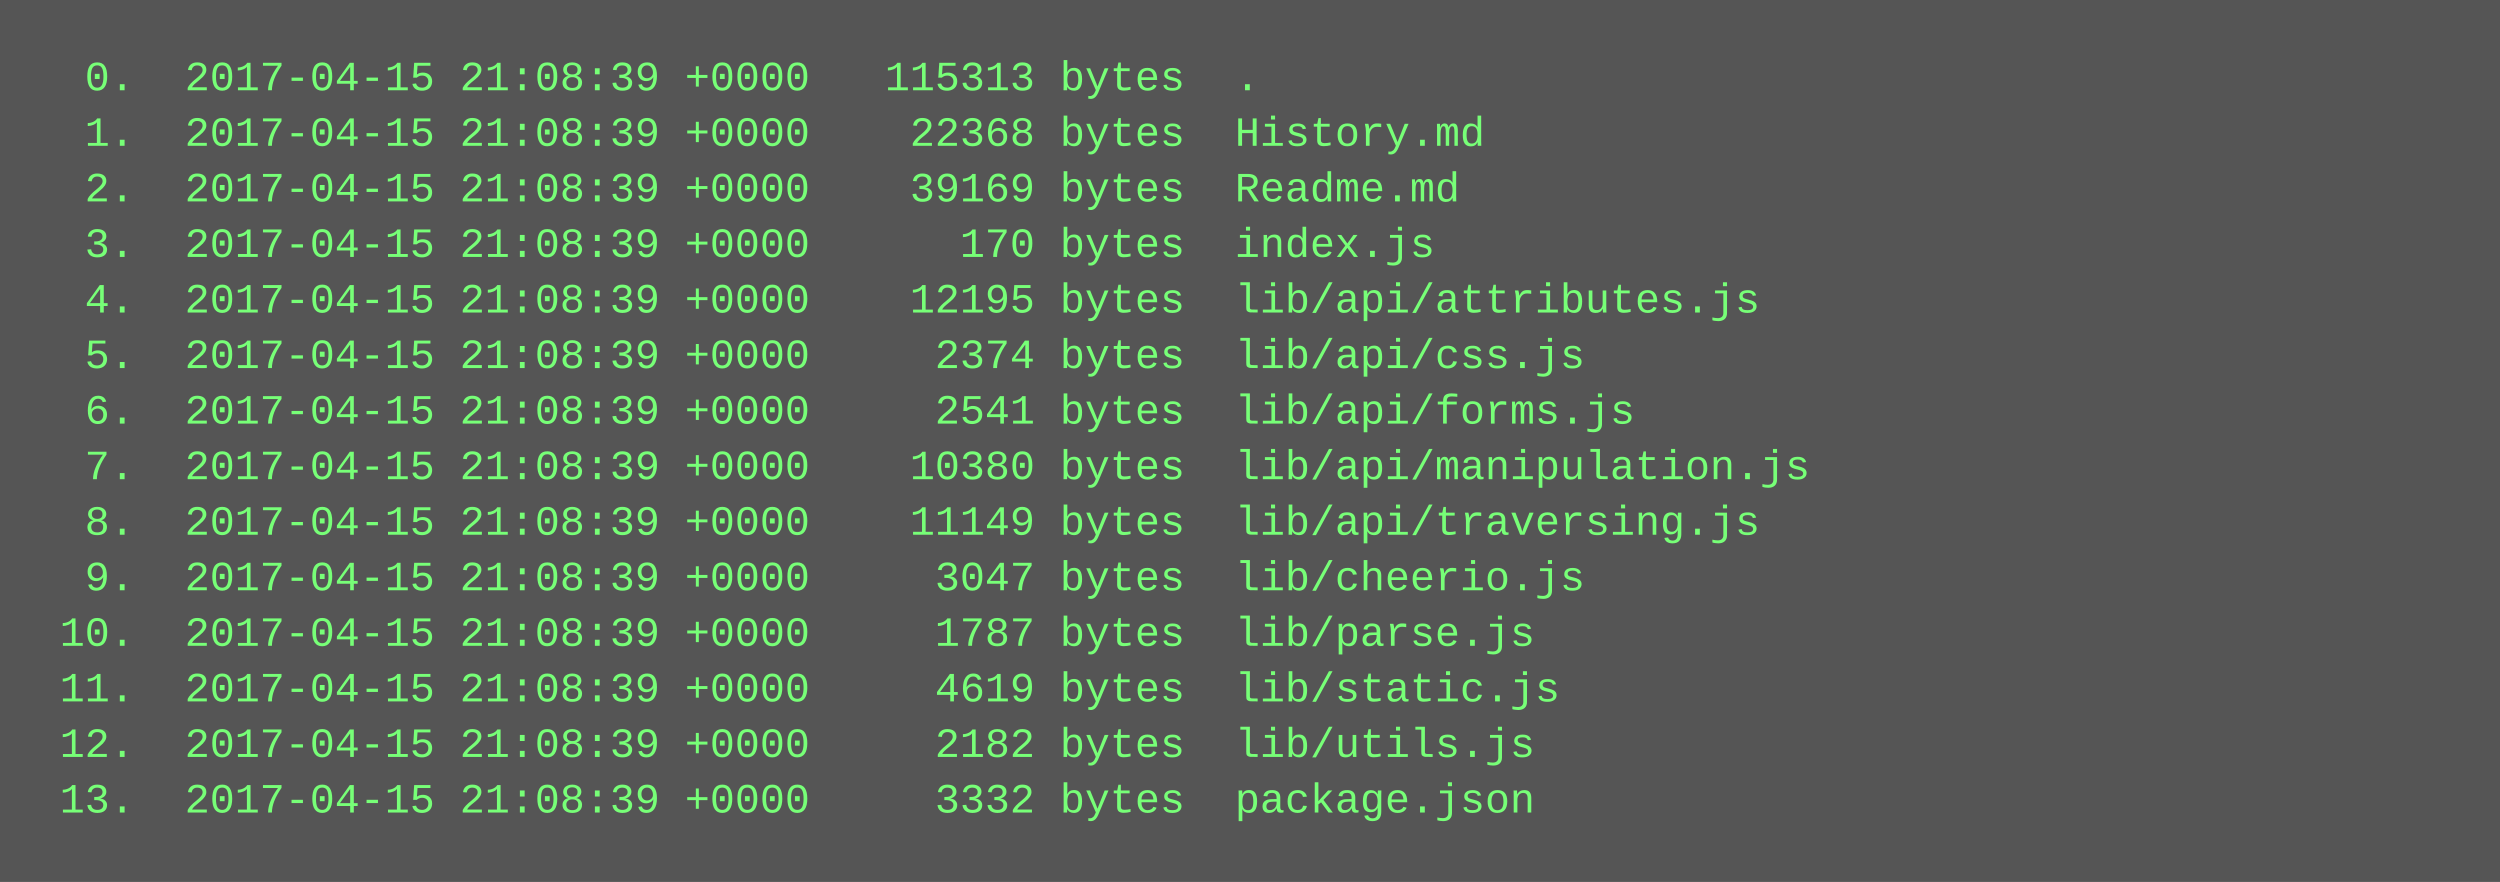
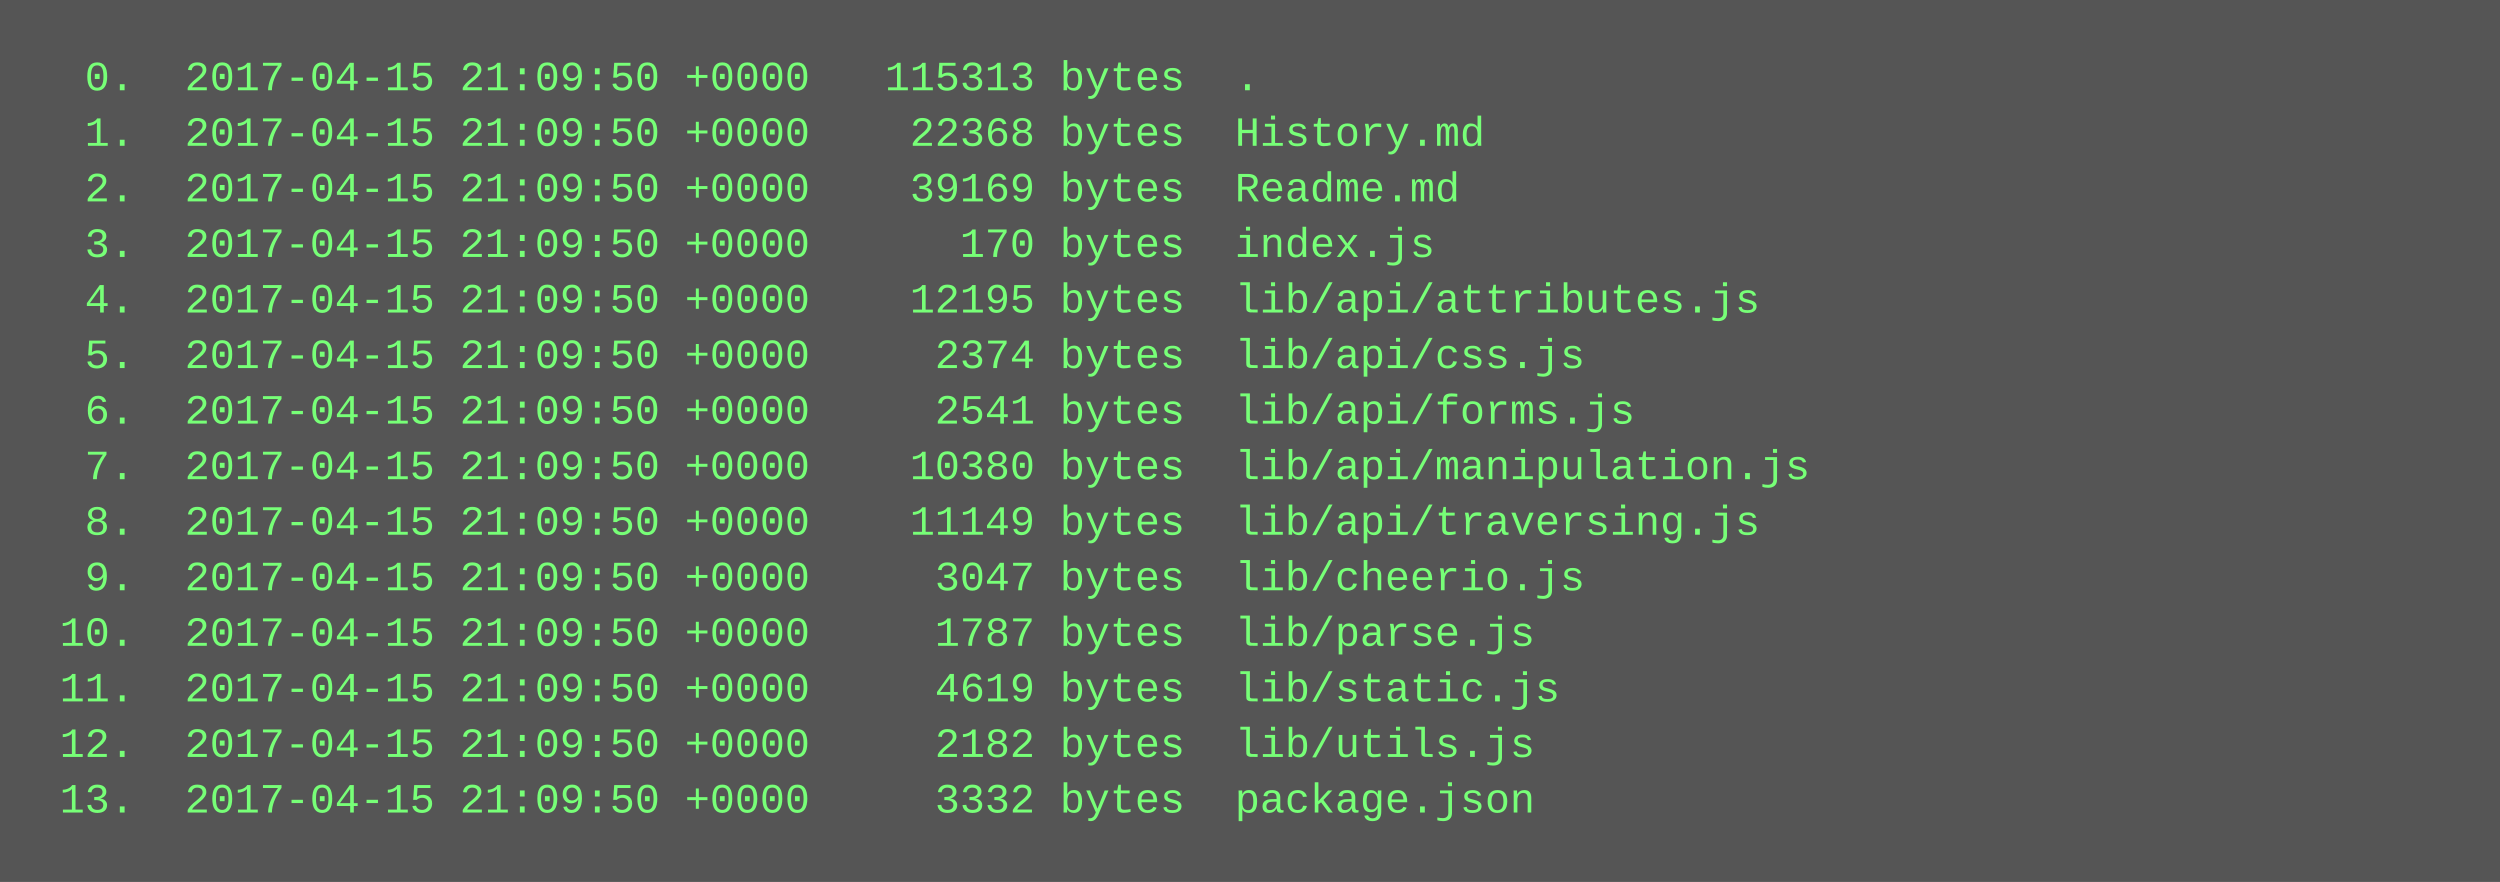
<svg xmlns="http://www.w3.org/2000/svg" height="254" width="720">
  <rect height="254" fill="#555" width="720" />
  <text fill="#7f7" font-family="Courier New" font-size="12" xml:space="preserve">
-     <tspan x="10" y="26">  0.  2017-04-15 21:08:39 +0000   115313 bytes  .</tspan>
-     <tspan x="10" y="42">  1.  2017-04-15 21:08:39 +0000    22368 bytes  History.md</tspan>
-     <tspan x="10" y="58">  2.  2017-04-15 21:08:39 +0000    39169 bytes  Readme.md</tspan>
-     <tspan x="10" y="74">  3.  2017-04-15 21:08:39 +0000      170 bytes  index.js</tspan>
-     <tspan x="10" y="90">  4.  2017-04-15 21:08:39 +0000    12195 bytes  lib/api/attributes.js</tspan>
-     <tspan x="10" y="106">  5.  2017-04-15 21:08:39 +0000     2374 bytes  lib/api/css.js</tspan>
-     <tspan x="10" y="122">  6.  2017-04-15 21:08:39 +0000     2541 bytes  lib/api/forms.js</tspan>
-     <tspan x="10" y="138">  7.  2017-04-15 21:08:39 +0000    10380 bytes  lib/api/manipulation.js</tspan>
-     <tspan x="10" y="154">  8.  2017-04-15 21:08:39 +0000    11149 bytes  lib/api/traversing.js</tspan>
-     <tspan x="10" y="170">  9.  2017-04-15 21:08:39 +0000     3047 bytes  lib/cheerio.js</tspan>
-     <tspan x="10" y="186"> 10.  2017-04-15 21:08:39 +0000     1787 bytes  lib/parse.js</tspan>
-     <tspan x="10" y="202"> 11.  2017-04-15 21:08:39 +0000     4619 bytes  lib/static.js</tspan>
-     <tspan x="10" y="218"> 12.  2017-04-15 21:08:39 +0000     2182 bytes  lib/utils.js</tspan>
-     <tspan x="10" y="234"> 13.  2017-04-15 21:08:39 +0000     3332 bytes  package.json</tspan>
+     <tspan x="10" y="26">  0.  2017-04-15 21:09:50 +0000   115313 bytes  .</tspan>
+     <tspan x="10" y="42">  1.  2017-04-15 21:09:50 +0000    22368 bytes  History.md</tspan>
+     <tspan x="10" y="58">  2.  2017-04-15 21:09:50 +0000    39169 bytes  Readme.md</tspan>
+     <tspan x="10" y="74">  3.  2017-04-15 21:09:50 +0000      170 bytes  index.js</tspan>
+     <tspan x="10" y="90">  4.  2017-04-15 21:09:50 +0000    12195 bytes  lib/api/attributes.js</tspan>
+     <tspan x="10" y="106">  5.  2017-04-15 21:09:50 +0000     2374 bytes  lib/api/css.js</tspan>
+     <tspan x="10" y="122">  6.  2017-04-15 21:09:50 +0000     2541 bytes  lib/api/forms.js</tspan>
+     <tspan x="10" y="138">  7.  2017-04-15 21:09:50 +0000    10380 bytes  lib/api/manipulation.js</tspan>
+     <tspan x="10" y="154">  8.  2017-04-15 21:09:50 +0000    11149 bytes  lib/api/traversing.js</tspan>
+     <tspan x="10" y="170">  9.  2017-04-15 21:09:50 +0000     3047 bytes  lib/cheerio.js</tspan>
+     <tspan x="10" y="186"> 10.  2017-04-15 21:09:50 +0000     1787 bytes  lib/parse.js</tspan>
+     <tspan x="10" y="202"> 11.  2017-04-15 21:09:50 +0000     4619 bytes  lib/static.js</tspan>
+     <tspan x="10" y="218"> 12.  2017-04-15 21:09:50 +0000     2182 bytes  lib/utils.js</tspan>
+     <tspan x="10" y="234"> 13.  2017-04-15 21:09:50 +0000     3332 bytes  package.json</tspan>
  </text>
</svg>
